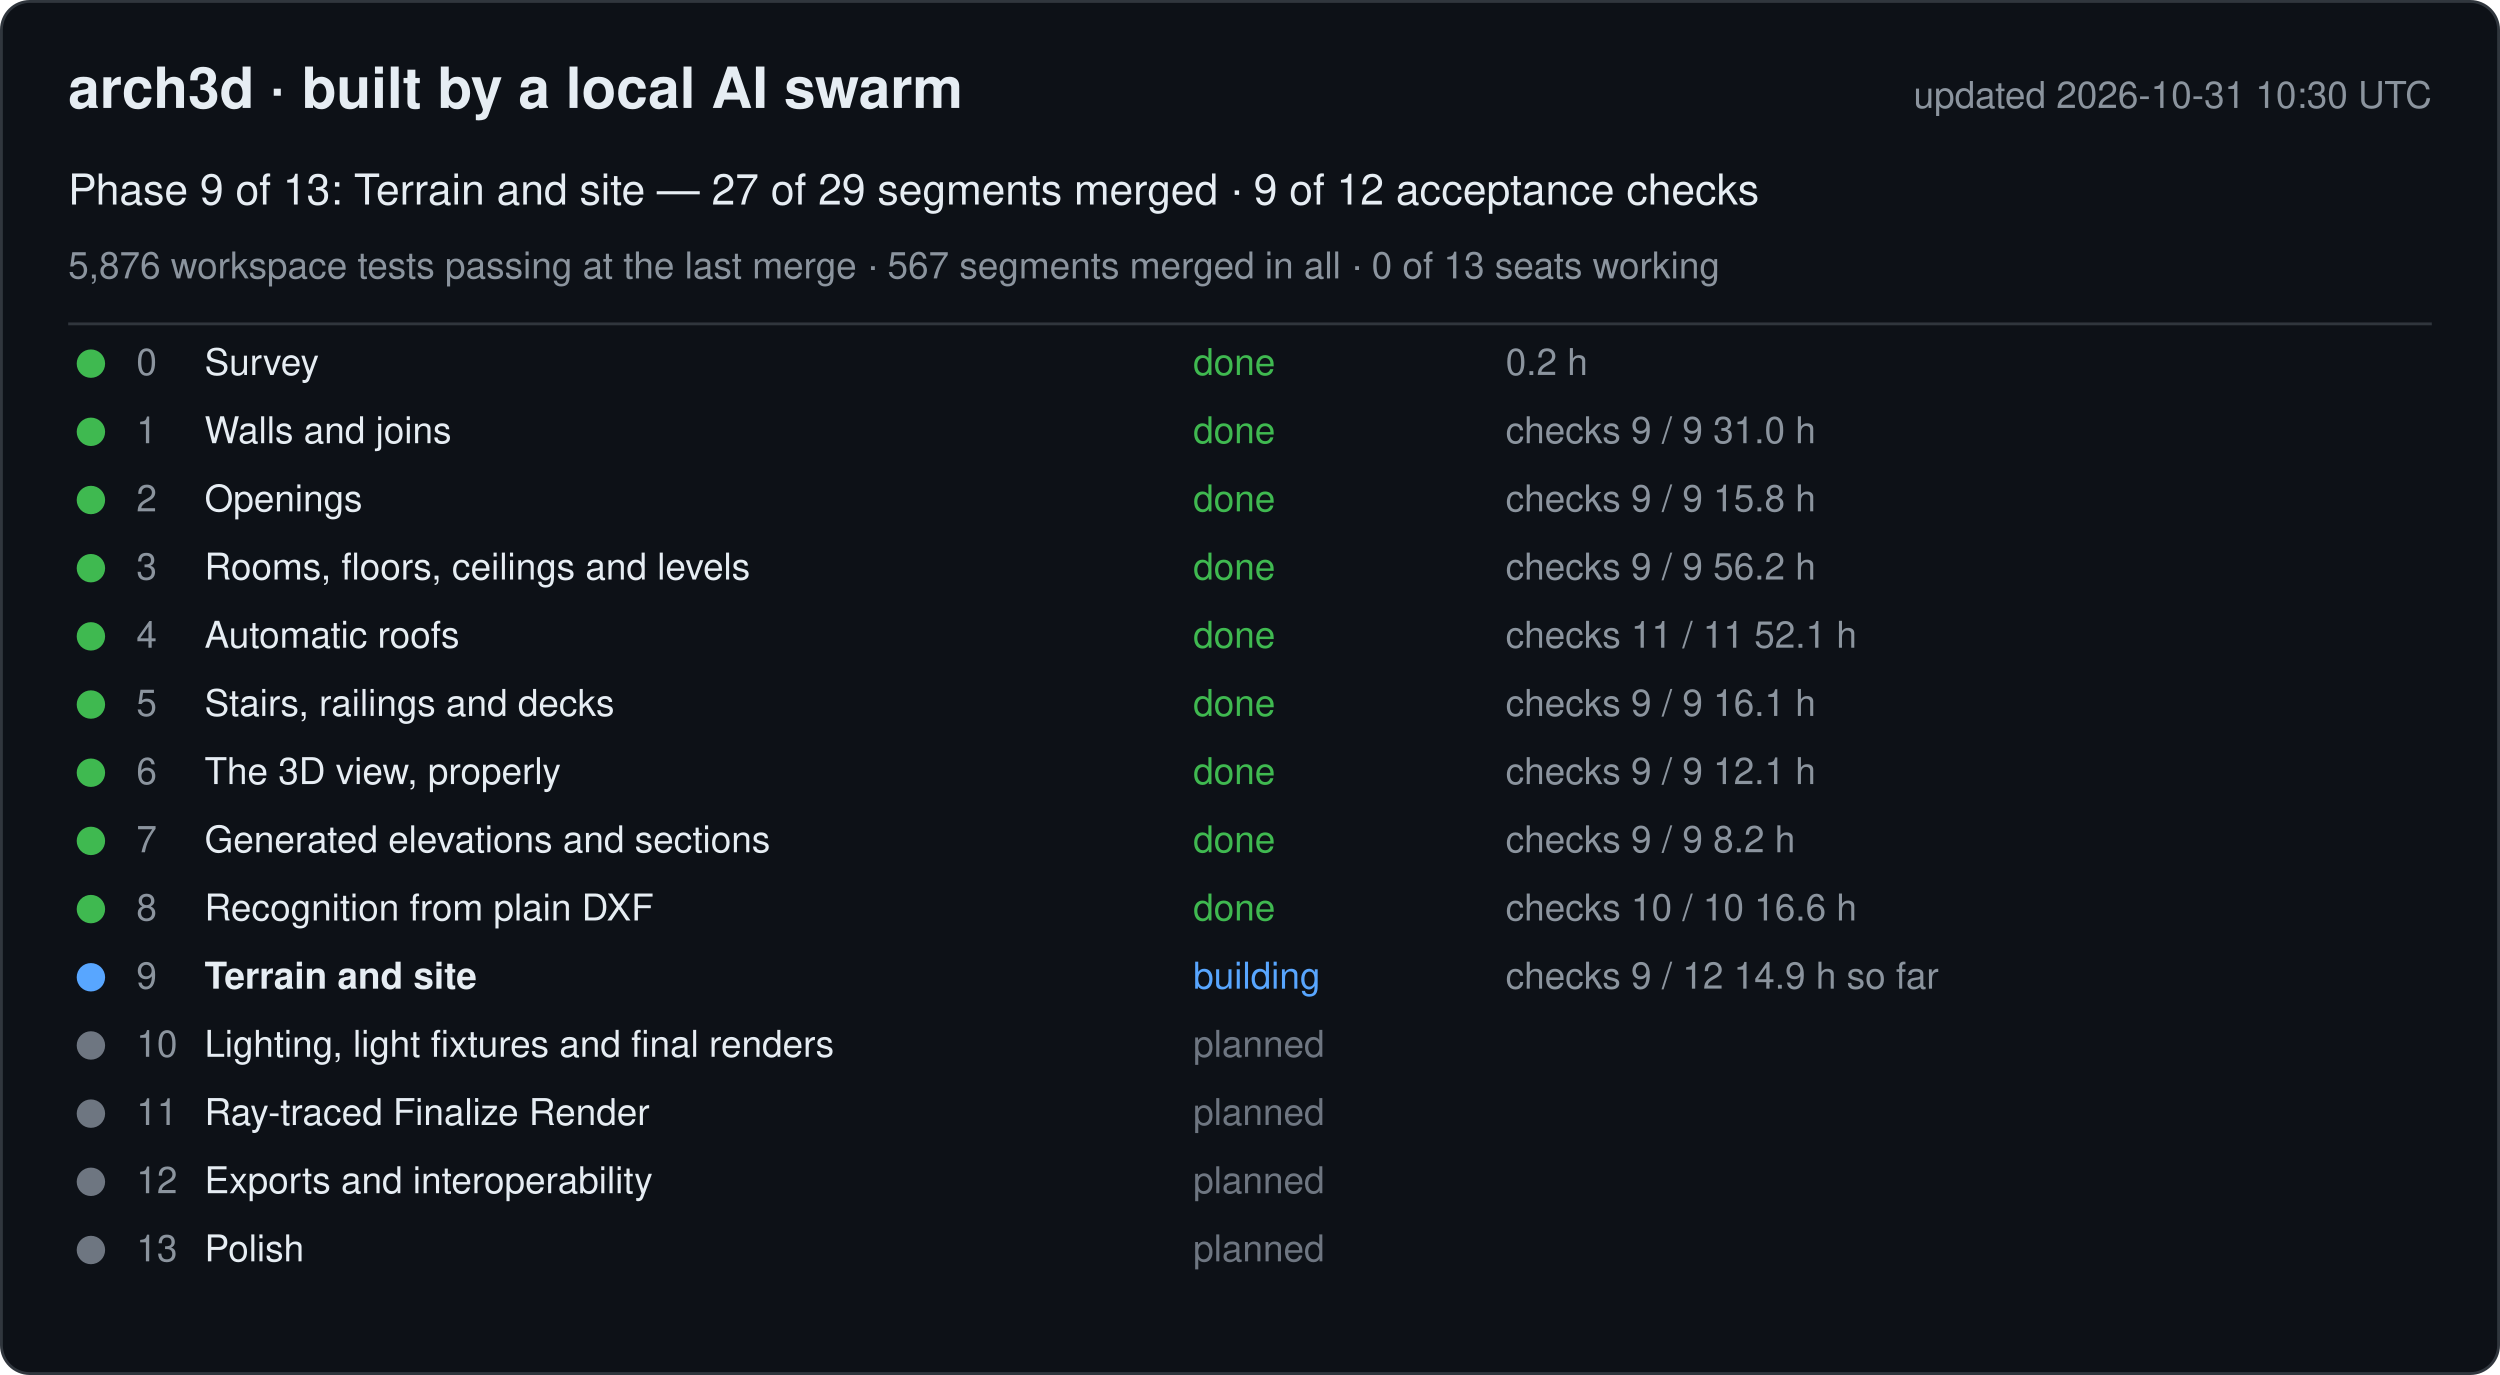
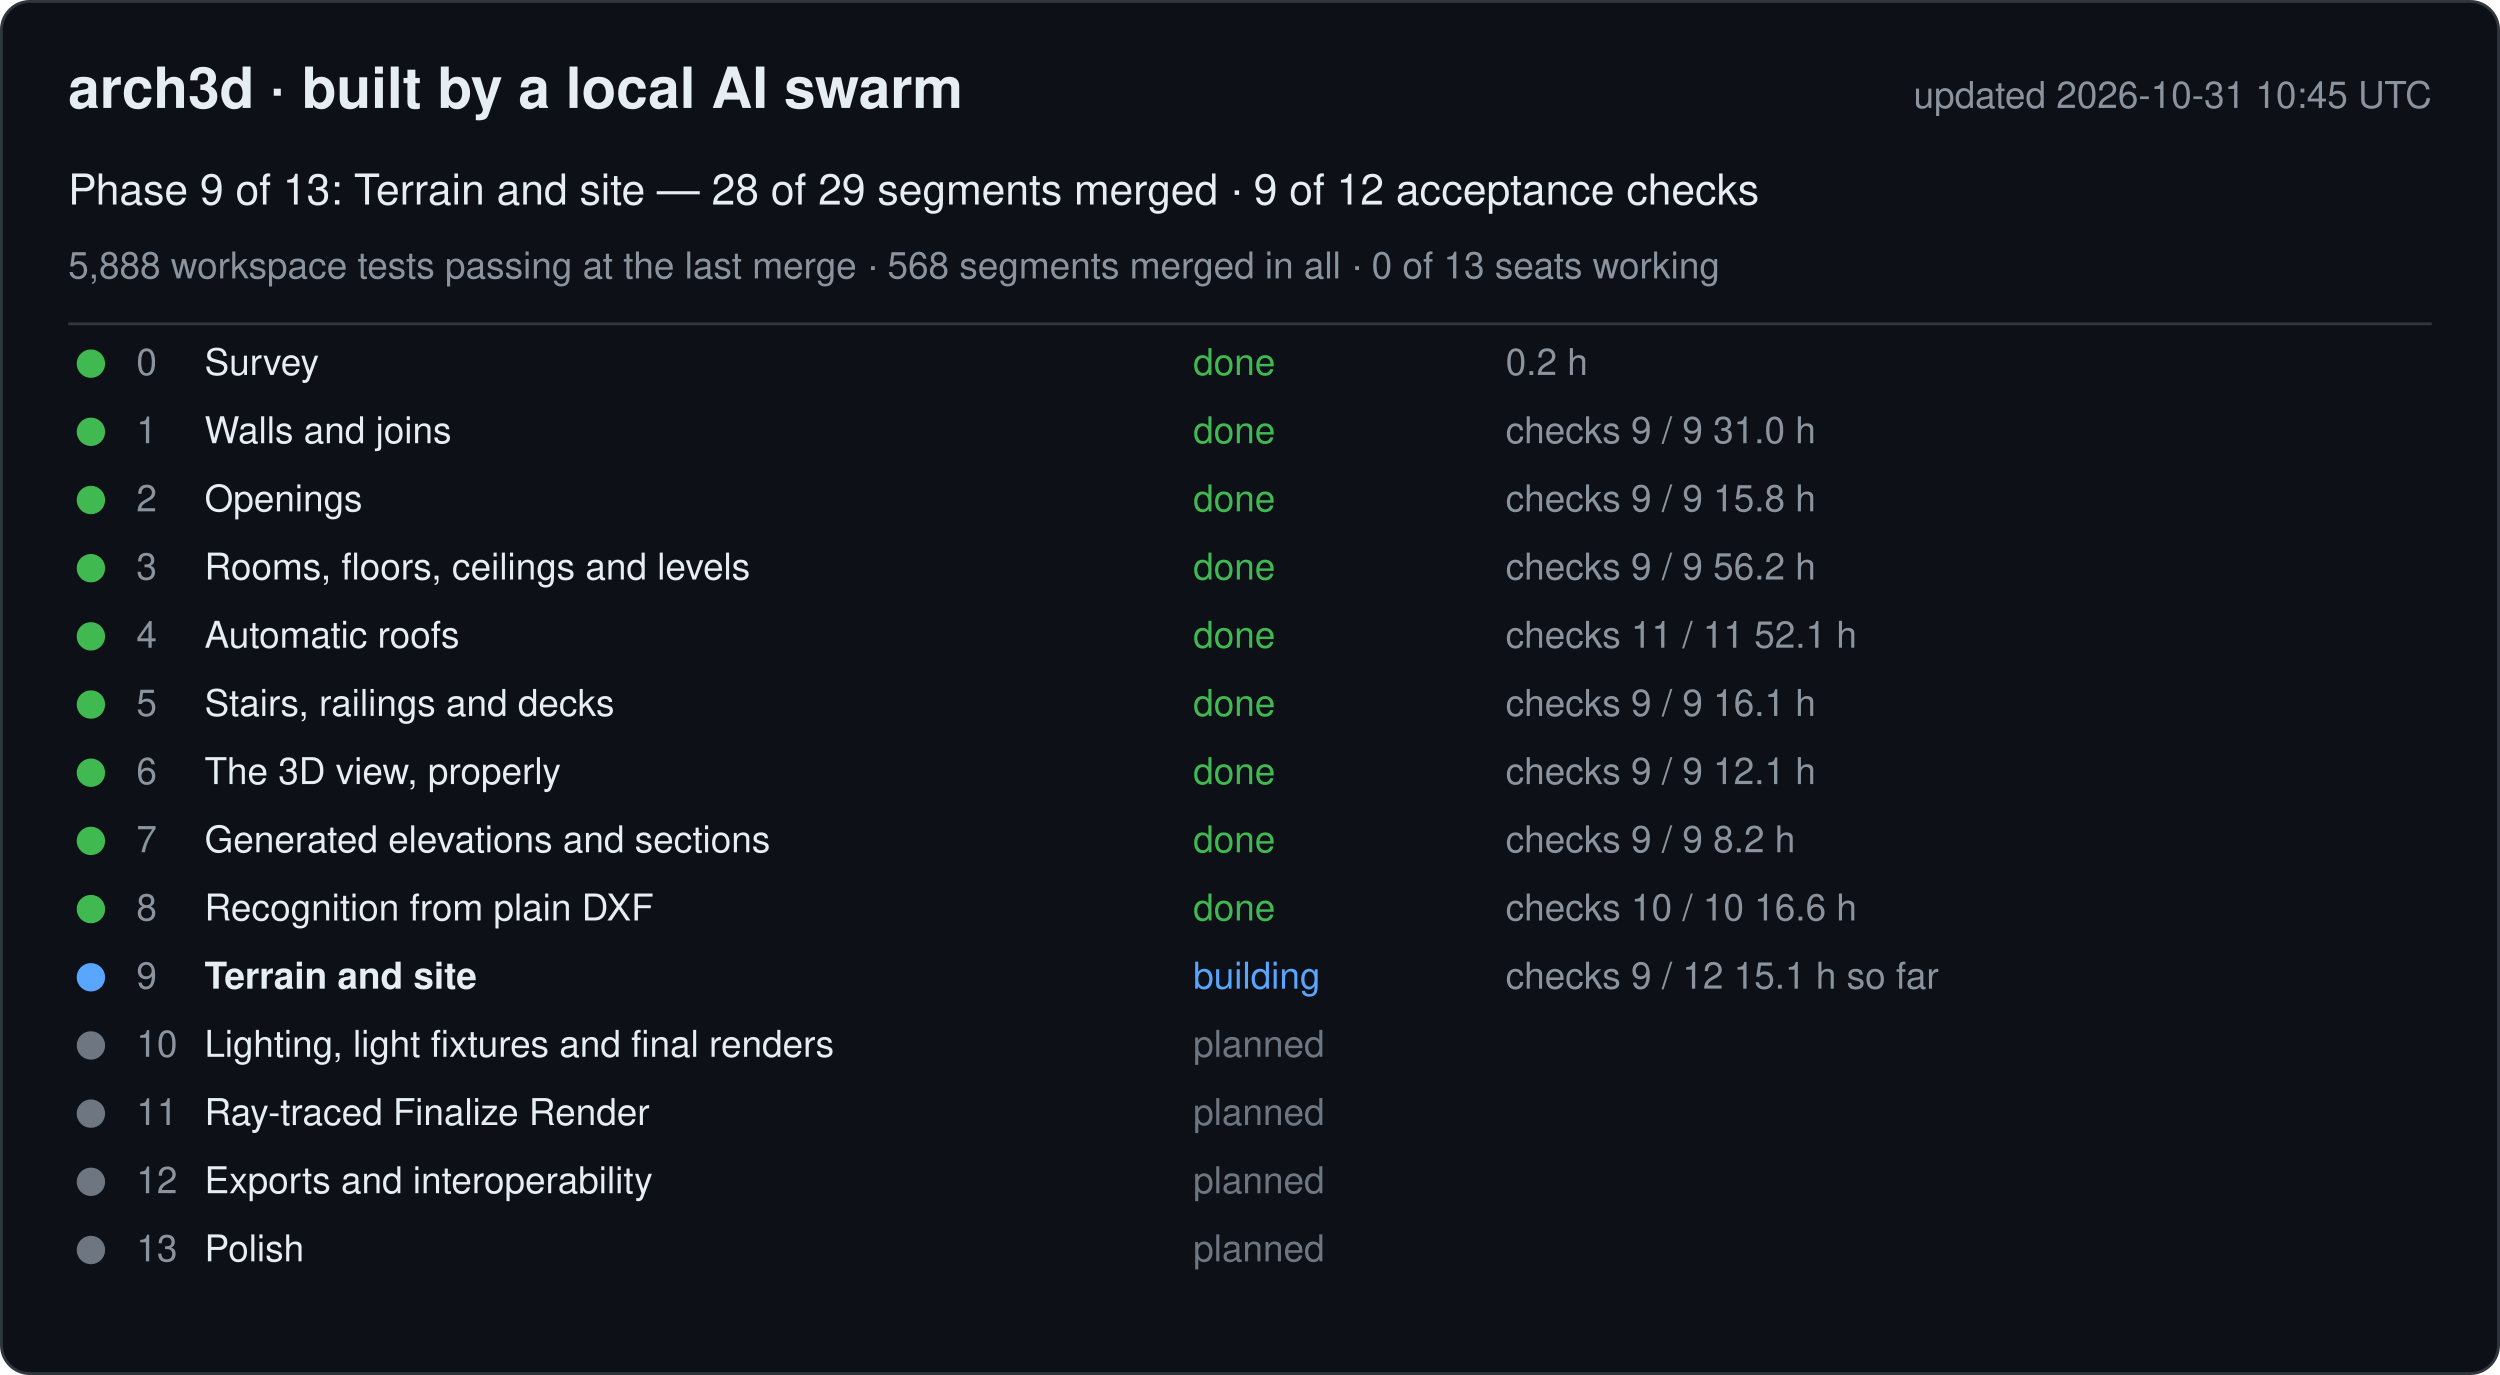
<svg xmlns="http://www.w3.org/2000/svg" width="880" height="484" viewBox="0 0 880 484" font-family="-apple-system, Segoe UI, Helvetica, Arial, sans-serif">
  <rect x="0.5" y="0.5" width="879" height="483" rx="10" fill="#0d1117" stroke="#30363d" />
  <text x="24" y="38" font-size="20" font-weight="600" fill="#e6edf3">arch3d · built by a local AI swarm</text>
-   <text x="856" y="38" font-size="13" fill="#8b949e" text-anchor="end">updated 2026-10-31 10:30 UTC</text>
-   <text x="24" y="72" font-size="15" fill="#e6edf3">Phase 9 of 13: Terrain and site — 27 of 29 segments merged · 9 of 12 acceptance checks</text>
-   <text x="24" y="98" font-size="13" fill="#8b949e">5,876 workspace tests passing at the last merge · 567 segments merged in all · 0 of 13 seats working</text>
+   <text x="856" y="38" font-size="13" fill="#8b949e" text-anchor="end">updated 2026-10-31 10:45 UTC</text>
+   <text x="24" y="72" font-size="15" fill="#e6edf3">Phase 9 of 13: Terrain and site — 28 of 29 segments merged · 9 of 12 acceptance checks</text>
+   <text x="24" y="98" font-size="13" fill="#8b949e">5,888 workspace tests passing at the last merge · 568 segments merged in all · 0 of 13 seats working</text>
  <line x1="24" y1="114" x2="856" y2="114" stroke="#30363d" />
  <g data-phase="0">
    <circle cx="32" cy="128" r="5" fill="#3fb950" />
    <text x="48" y="132" font-size="13" fill="#8b949e">0</text>
    <text x="72" y="132" font-size="13" fill="#e6edf3">Survey</text>
    <text x="420" y="132" font-size="13" fill="#3fb950">done</text>
    <text x="530" y="132" font-size="13" fill="#8b949e">0.2 h</text>
  </g>
  <g data-phase="1">
    <circle cx="32" cy="152" r="5" fill="#3fb950" />
    <text x="48" y="156" font-size="13" fill="#8b949e">1</text>
    <text x="72" y="156" font-size="13" fill="#e6edf3">Walls and joins</text>
    <text x="420" y="156" font-size="13" fill="#3fb950">done</text>
    <text x="530" y="156" font-size="13" fill="#8b949e">checks 9 / 9   31.0 h</text>
  </g>
  <g data-phase="2">
    <circle cx="32" cy="176" r="5" fill="#3fb950" />
    <text x="48" y="180" font-size="13" fill="#8b949e">2</text>
    <text x="72" y="180" font-size="13" fill="#e6edf3">Openings</text>
    <text x="420" y="180" font-size="13" fill="#3fb950">done</text>
    <text x="530" y="180" font-size="13" fill="#8b949e">checks 9 / 9   15.8 h</text>
  </g>
  <g data-phase="3">
    <circle cx="32" cy="200" r="5" fill="#3fb950" />
    <text x="48" y="204" font-size="13" fill="#8b949e">3</text>
    <text x="72" y="204" font-size="13" fill="#e6edf3">Rooms, floors, ceilings and levels</text>
    <text x="420" y="204" font-size="13" fill="#3fb950">done</text>
    <text x="530" y="204" font-size="13" fill="#8b949e">checks 9 / 9   56.2 h</text>
  </g>
  <g data-phase="4">
    <circle cx="32" cy="224" r="5" fill="#3fb950" />
    <text x="48" y="228" font-size="13" fill="#8b949e">4</text>
    <text x="72" y="228" font-size="13" fill="#e6edf3">Automatic roofs</text>
    <text x="420" y="228" font-size="13" fill="#3fb950">done</text>
    <text x="530" y="228" font-size="13" fill="#8b949e">checks 11 / 11   52.1 h</text>
  </g>
  <g data-phase="5">
    <circle cx="32" cy="248" r="5" fill="#3fb950" />
    <text x="48" y="252" font-size="13" fill="#8b949e">5</text>
    <text x="72" y="252" font-size="13" fill="#e6edf3">Stairs, railings and decks</text>
    <text x="420" y="252" font-size="13" fill="#3fb950">done</text>
    <text x="530" y="252" font-size="13" fill="#8b949e">checks 9 / 9   16.1 h</text>
  </g>
  <g data-phase="6">
    <circle cx="32" cy="272" r="5" fill="#3fb950" />
    <text x="48" y="276" font-size="13" fill="#8b949e">6</text>
    <text x="72" y="276" font-size="13" fill="#e6edf3">The 3D view, properly</text>
    <text x="420" y="276" font-size="13" fill="#3fb950">done</text>
    <text x="530" y="276" font-size="13" fill="#8b949e">checks 9 / 9   12.1 h</text>
  </g>
  <g data-phase="7">
    <circle cx="32" cy="296" r="5" fill="#3fb950" />
    <text x="48" y="300" font-size="13" fill="#8b949e">7</text>
    <text x="72" y="300" font-size="13" fill="#e6edf3">Generated elevations and sections</text>
    <text x="420" y="300" font-size="13" fill="#3fb950">done</text>
    <text x="530" y="300" font-size="13" fill="#8b949e">checks 9 / 9   8.2 h</text>
  </g>
  <g data-phase="8">
    <circle cx="32" cy="320" r="5" fill="#3fb950" />
    <text x="48" y="324" font-size="13" fill="#8b949e">8</text>
    <text x="72" y="324" font-size="13" fill="#e6edf3">Recognition from plain DXF</text>
    <text x="420" y="324" font-size="13" fill="#3fb950">done</text>
    <text x="530" y="324" font-size="13" fill="#8b949e">checks 10 / 10   16.6 h</text>
  </g>
  <g data-phase="9">
    <circle cx="32" cy="344" r="5" fill="#58a6ff" />
    <text x="48" y="348" font-size="13" fill="#8b949e">9</text>
    <text x="72" y="348" font-size="13" fill="#e6edf3" font-weight="600">Terrain and site</text>
    <text x="420" y="348" font-size="13" fill="#58a6ff">building</text>
-     <text x="530" y="348" font-size="13" fill="#8b949e">checks 9 / 12   14.9 h so far</text>
+     <text x="530" y="348" font-size="13" fill="#8b949e">checks 9 / 12   15.1 h so far</text>
  </g>
  <g data-phase="10">
    <circle cx="32" cy="368" r="5" fill="#6e7681" />
    <text x="48" y="372" font-size="13" fill="#8b949e">10</text>
    <text x="72" y="372" font-size="13" fill="#e6edf3">Lighting, light fixtures and final renders</text>
    <text x="420" y="372" font-size="13" fill="#6e7681">planned</text>
    <text x="530" y="372" font-size="13" fill="#8b949e" />
  </g>
  <g data-phase="11">
    <circle cx="32" cy="392" r="5" fill="#6e7681" />
    <text x="48" y="396" font-size="13" fill="#8b949e">11</text>
    <text x="72" y="396" font-size="13" fill="#e6edf3">Ray-traced Finalize Render</text>
    <text x="420" y="396" font-size="13" fill="#6e7681">planned</text>
    <text x="530" y="396" font-size="13" fill="#8b949e" />
  </g>
  <g data-phase="12">
    <circle cx="32" cy="416" r="5" fill="#6e7681" />
    <text x="48" y="420" font-size="13" fill="#8b949e">12</text>
    <text x="72" y="420" font-size="13" fill="#e6edf3">Exports and interoperability</text>
    <text x="420" y="420" font-size="13" fill="#6e7681">planned</text>
    <text x="530" y="420" font-size="13" fill="#8b949e" />
  </g>
  <g data-phase="13">
    <circle cx="32" cy="440" r="5" fill="#6e7681" />
    <text x="48" y="444" font-size="13" fill="#8b949e">13</text>
    <text x="72" y="444" font-size="13" fill="#e6edf3">Polish</text>
    <text x="420" y="444" font-size="13" fill="#6e7681">planned</text>
    <text x="530" y="444" font-size="13" fill="#8b949e" />
  </g>
</svg>
